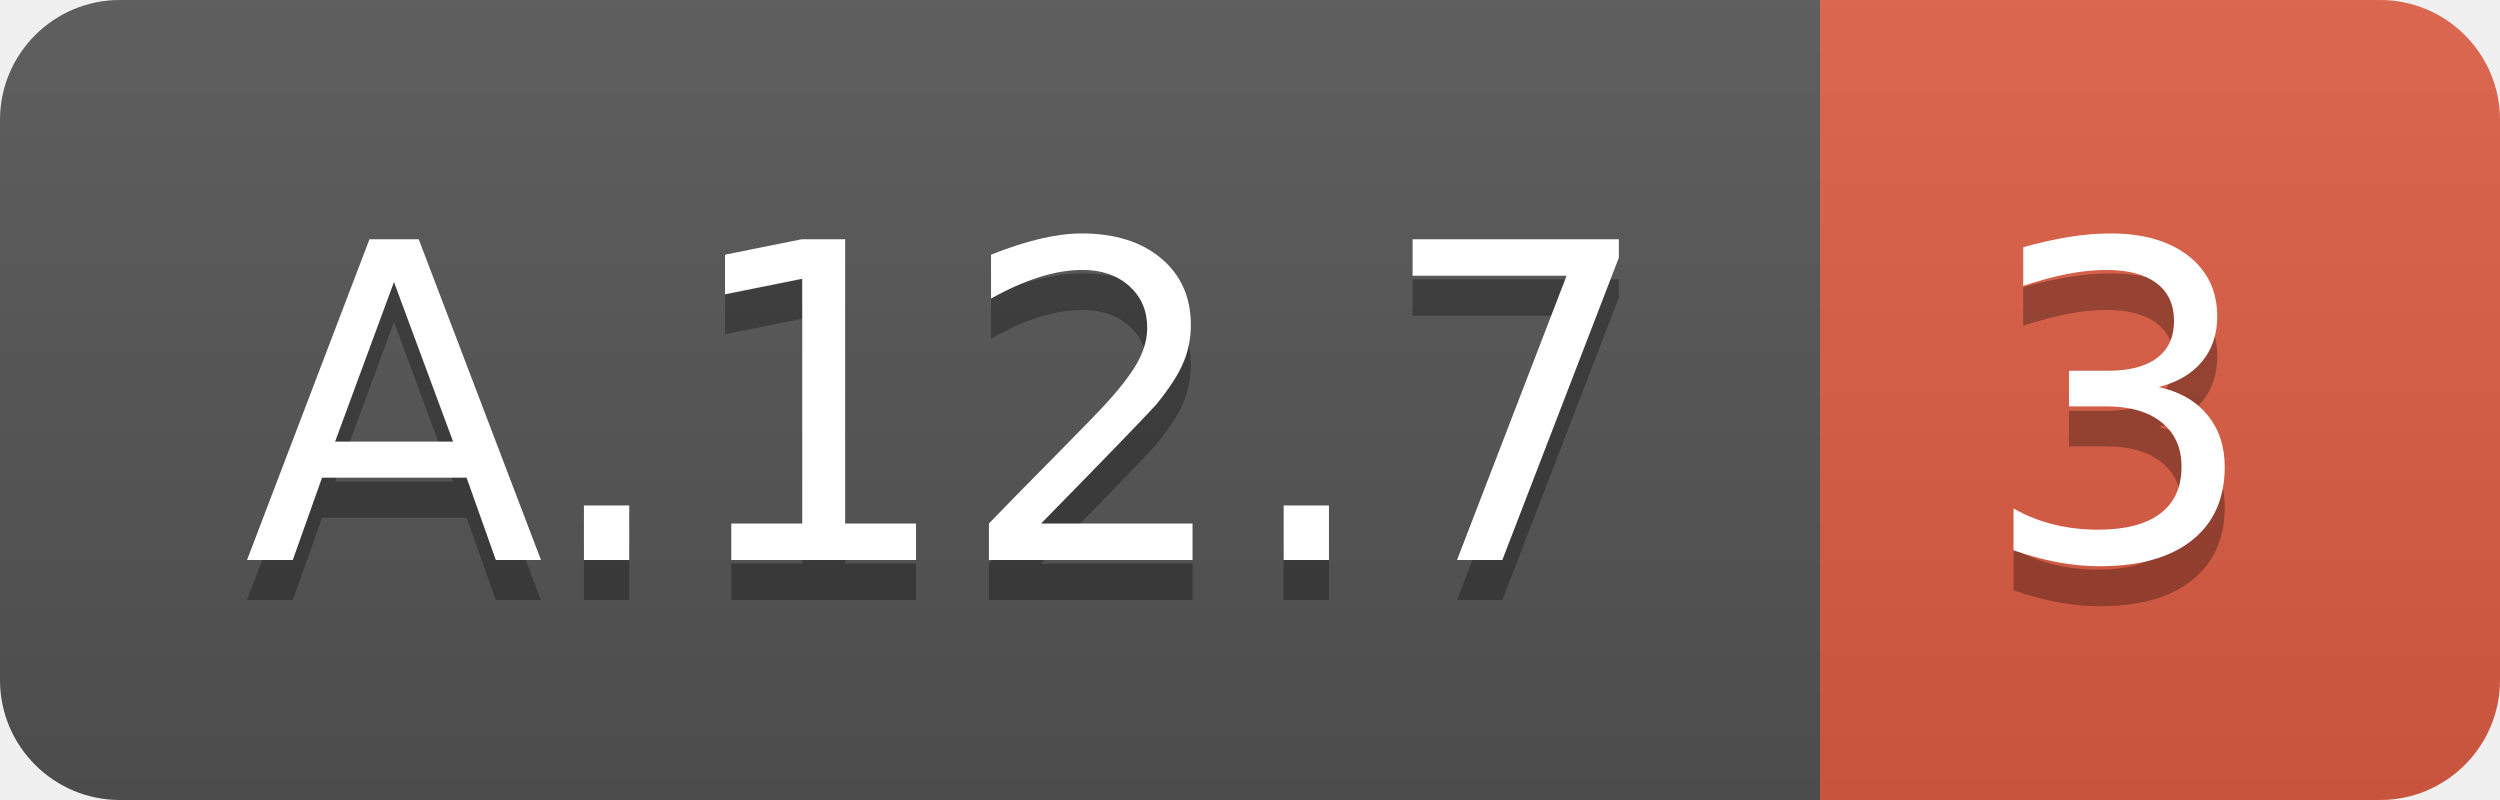
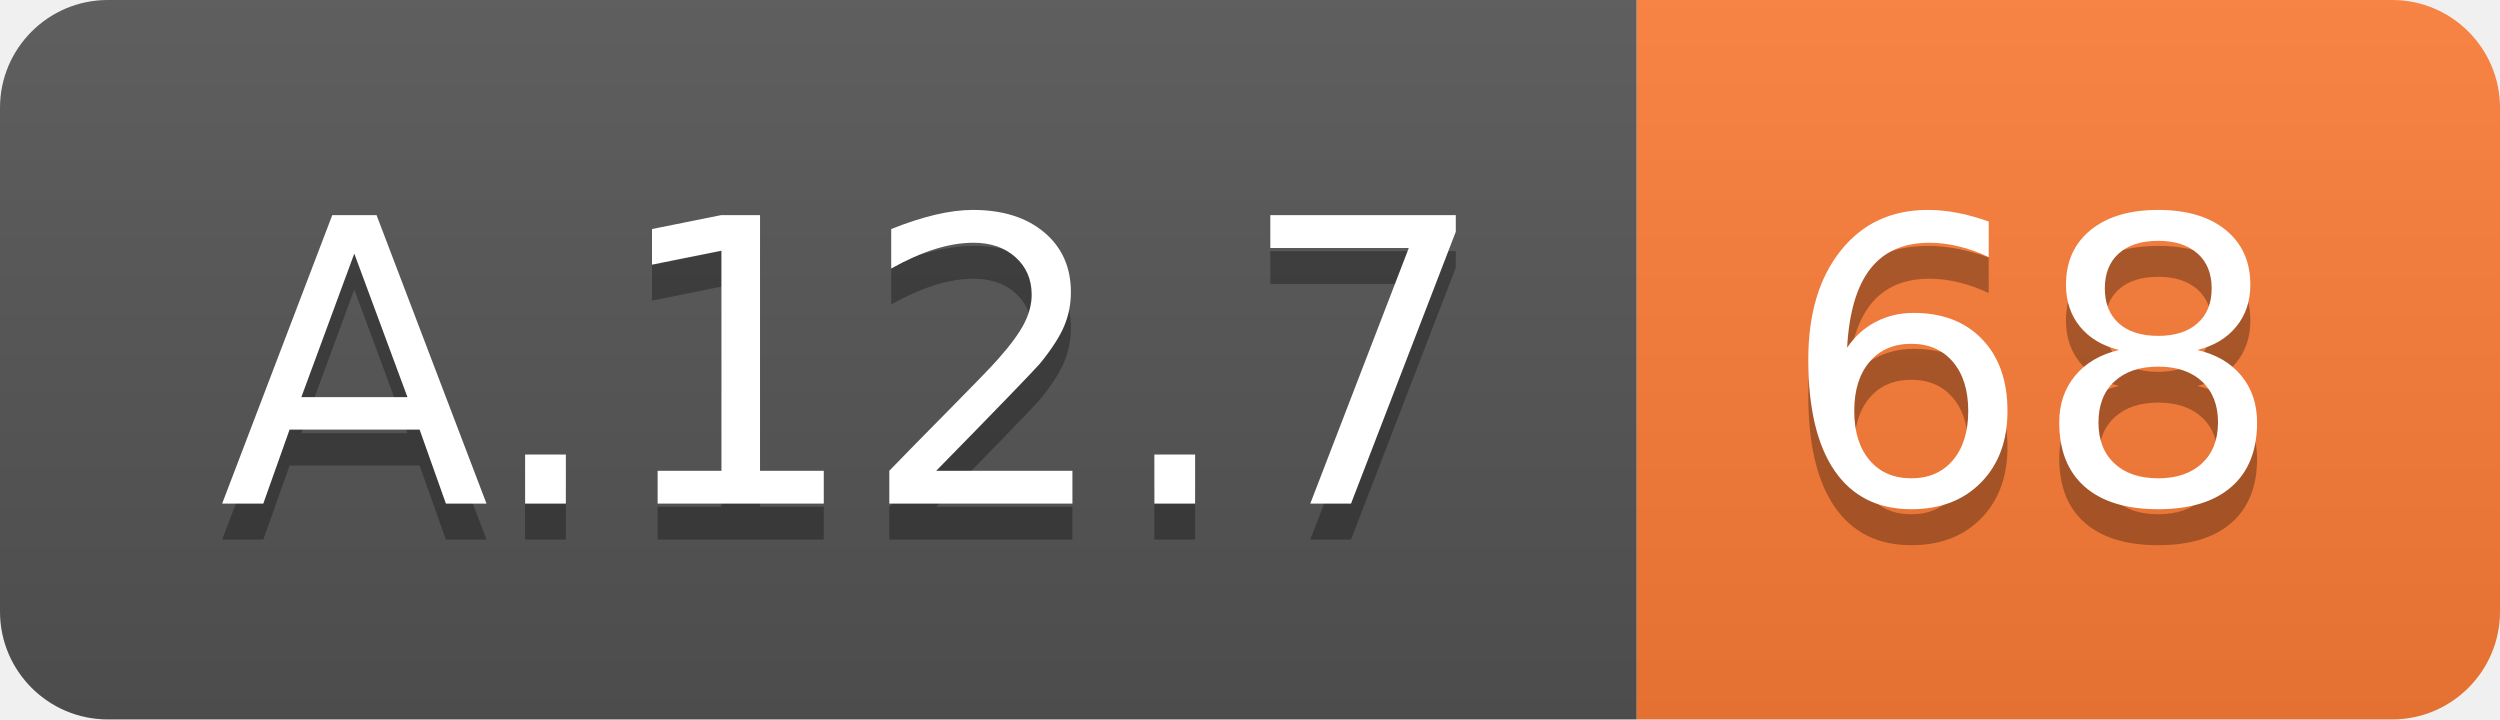
- <svg xmlns="http://www.w3.org/2000/svg" width="62.5" height="20">
+ <svg xmlns="http://www.w3.org/2000/svg" width="69.5" height="20">
  <linearGradient id="smooth" x2="0" y2="100%">
    <stop offset="0" stop-color="#bbb" stop-opacity=".1" />
    <stop offset="1" stop-opacity=".1" />
  </linearGradient>
  <clipPath id="round">
-     <rect width="62.5" height="20" rx="3" fill="#fff" />
+     <rect width="69.5" height="20" rx="3" fill="#fff" />
  </clipPath>
  <g clip-path="url(#round)">
    <rect width="45.5" height="20" fill="#555" />
-     <rect x="45.5" width="17.0" height="20" fill="#e05d44" />
-     <rect width="62.5" height="20" fill="url(#smooth)" />
+     <rect x="45.5" width="24.0" height="20" fill="#fe7d37" />
+     <rect width="69.5" height="20" fill="url(#smooth)" />
  </g>
  <g fill="#fff" text-anchor="middle" font-family="DejaVu Sans,Verdana,Geneva,sans-serif" font-size="110">
    <text x="237.5" y="150" fill="#010101" fill-opacity=".3" transform="scale(0.1)" textLength="355.0" lengthAdjust="spacing">A.12.7</text>
    <text x="237.5" y="140" transform="scale(0.1)" textLength="355.0" lengthAdjust="spacing">A.12.7</text>
-     <text x="530.0" y="150" fill="#010101" fill-opacity=".3" transform="scale(0.1)" textLength="70.0" lengthAdjust="spacing">3</text>
-     <text x="530.0" y="140" transform="scale(0.1)" textLength="70.0" lengthAdjust="spacing">3</text>
+     <text x="565.0" y="150" fill="#010101" fill-opacity=".3" transform="scale(0.1)" textLength="140.0" lengthAdjust="spacing">68</text>
+     <text x="565.0" y="140" transform="scale(0.1)" textLength="140.0" lengthAdjust="spacing">68</text>
  </g>
</svg>
